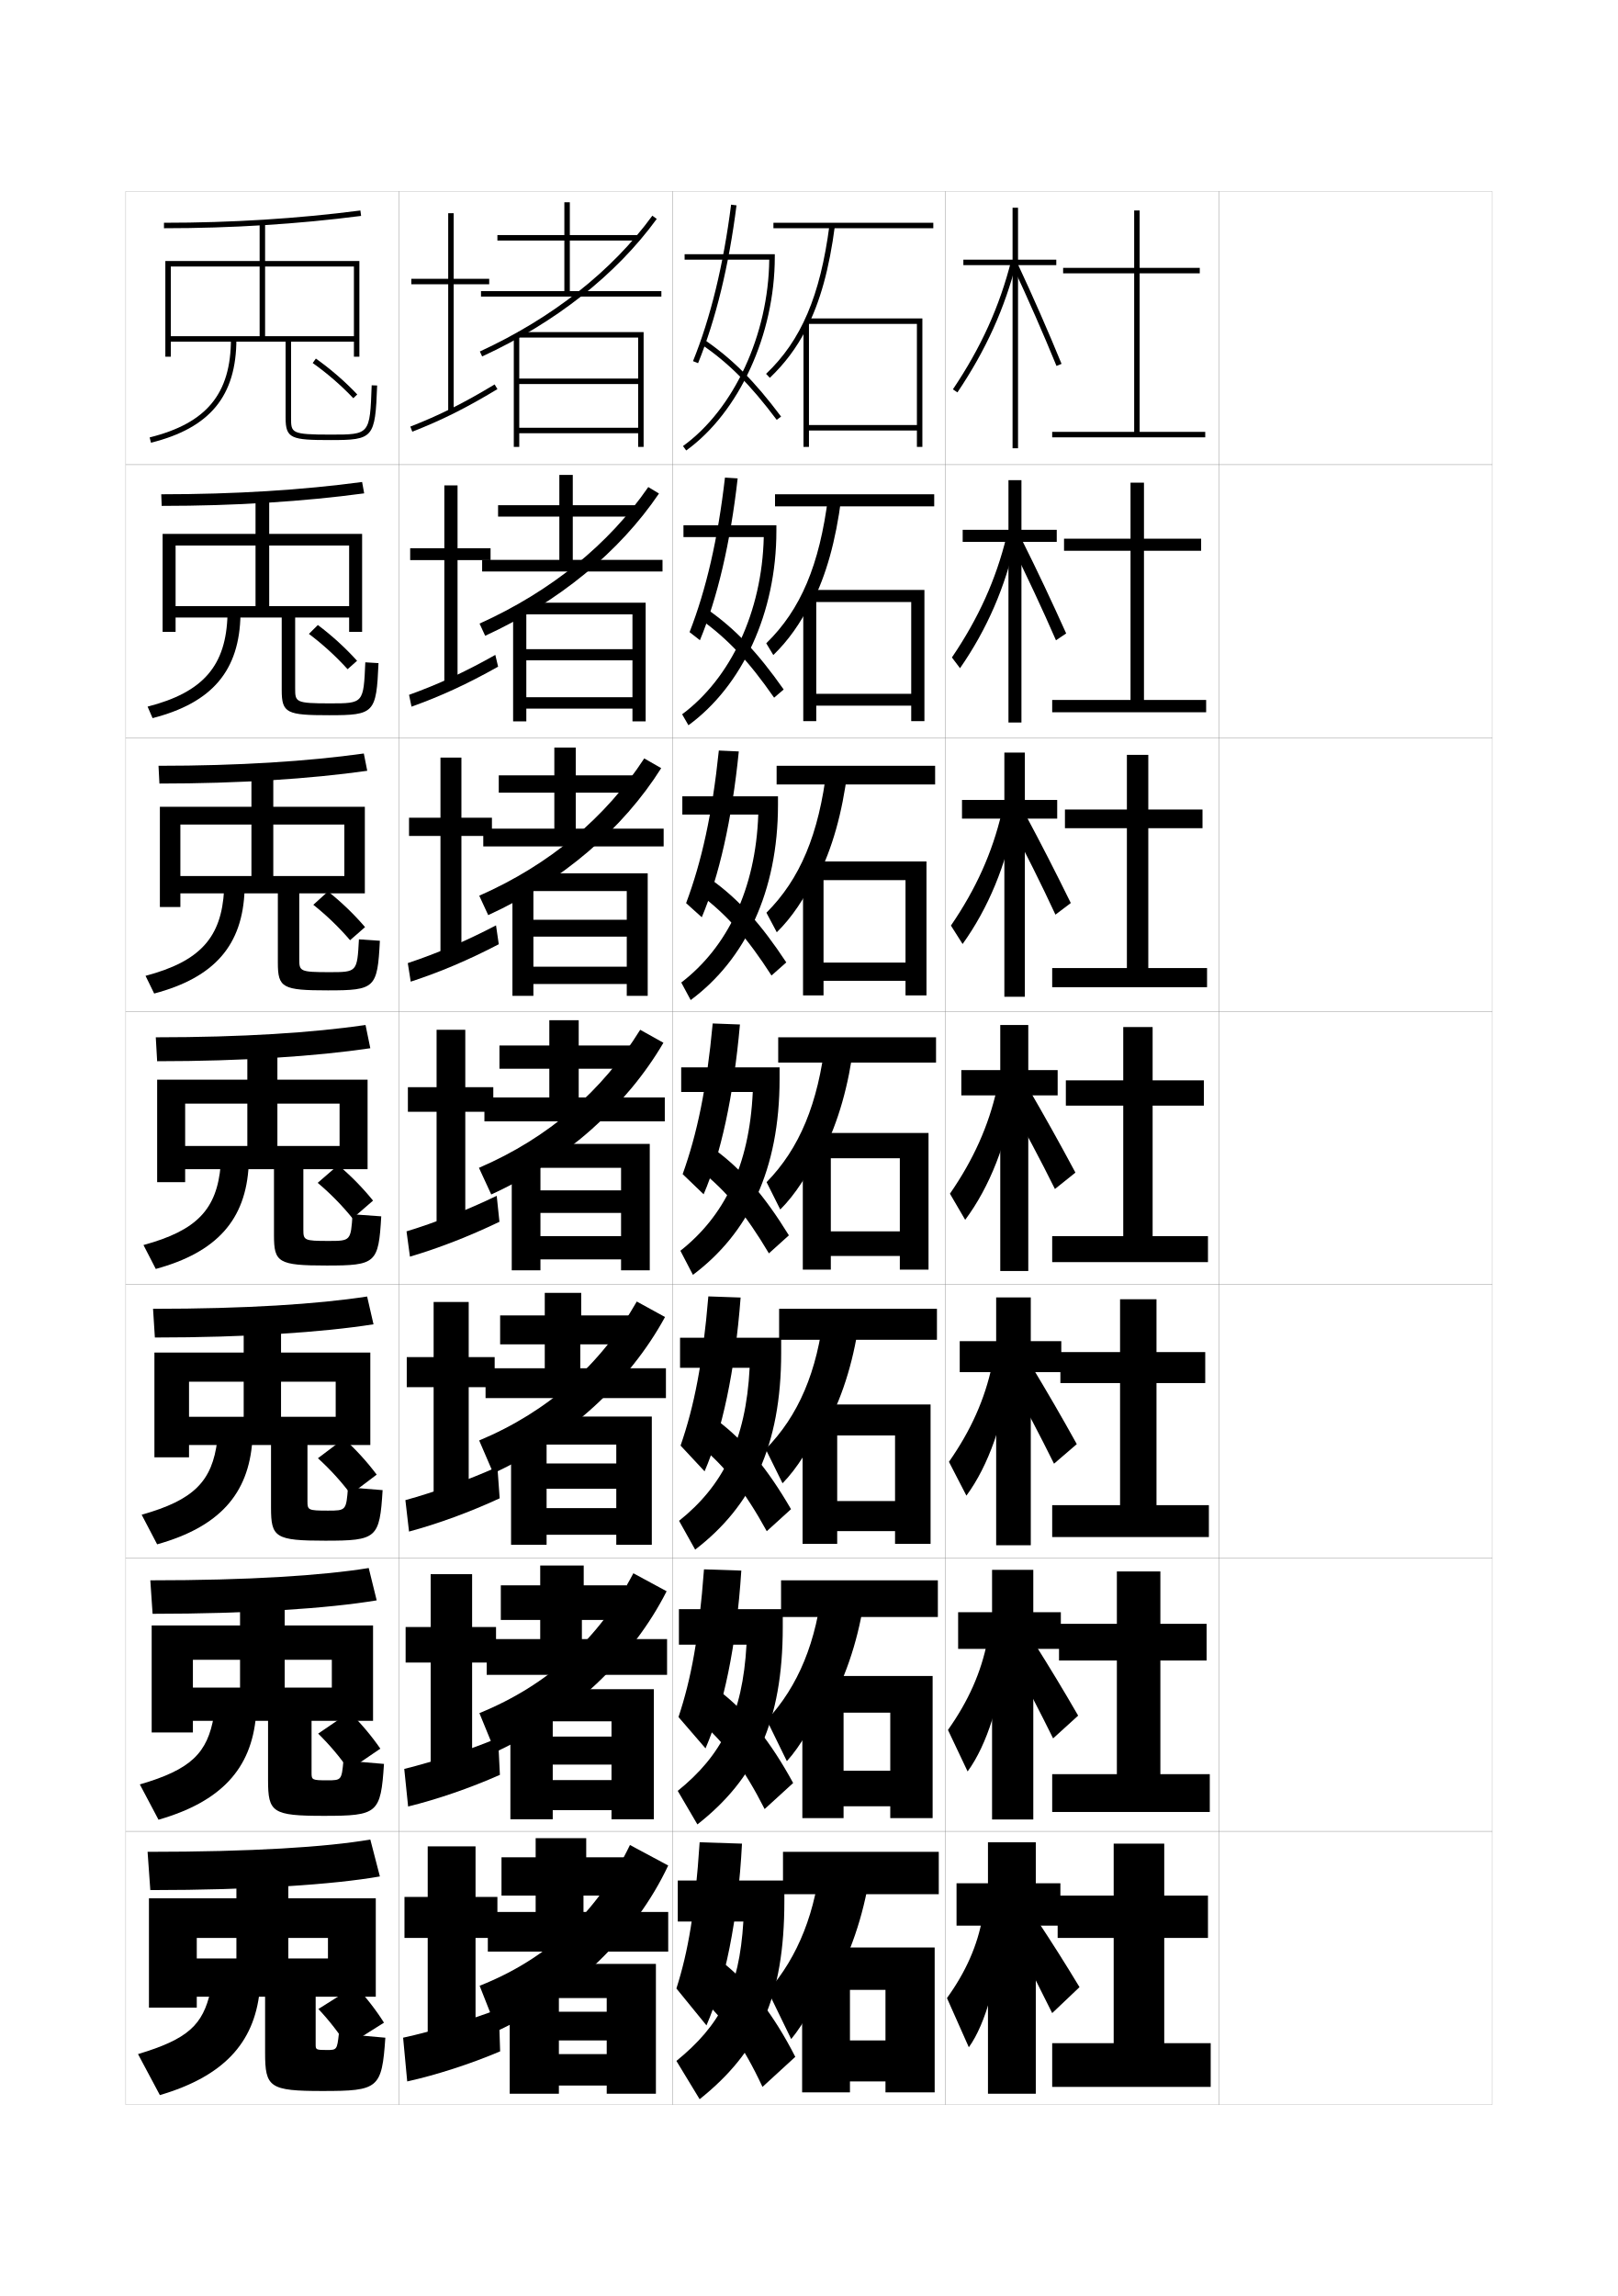
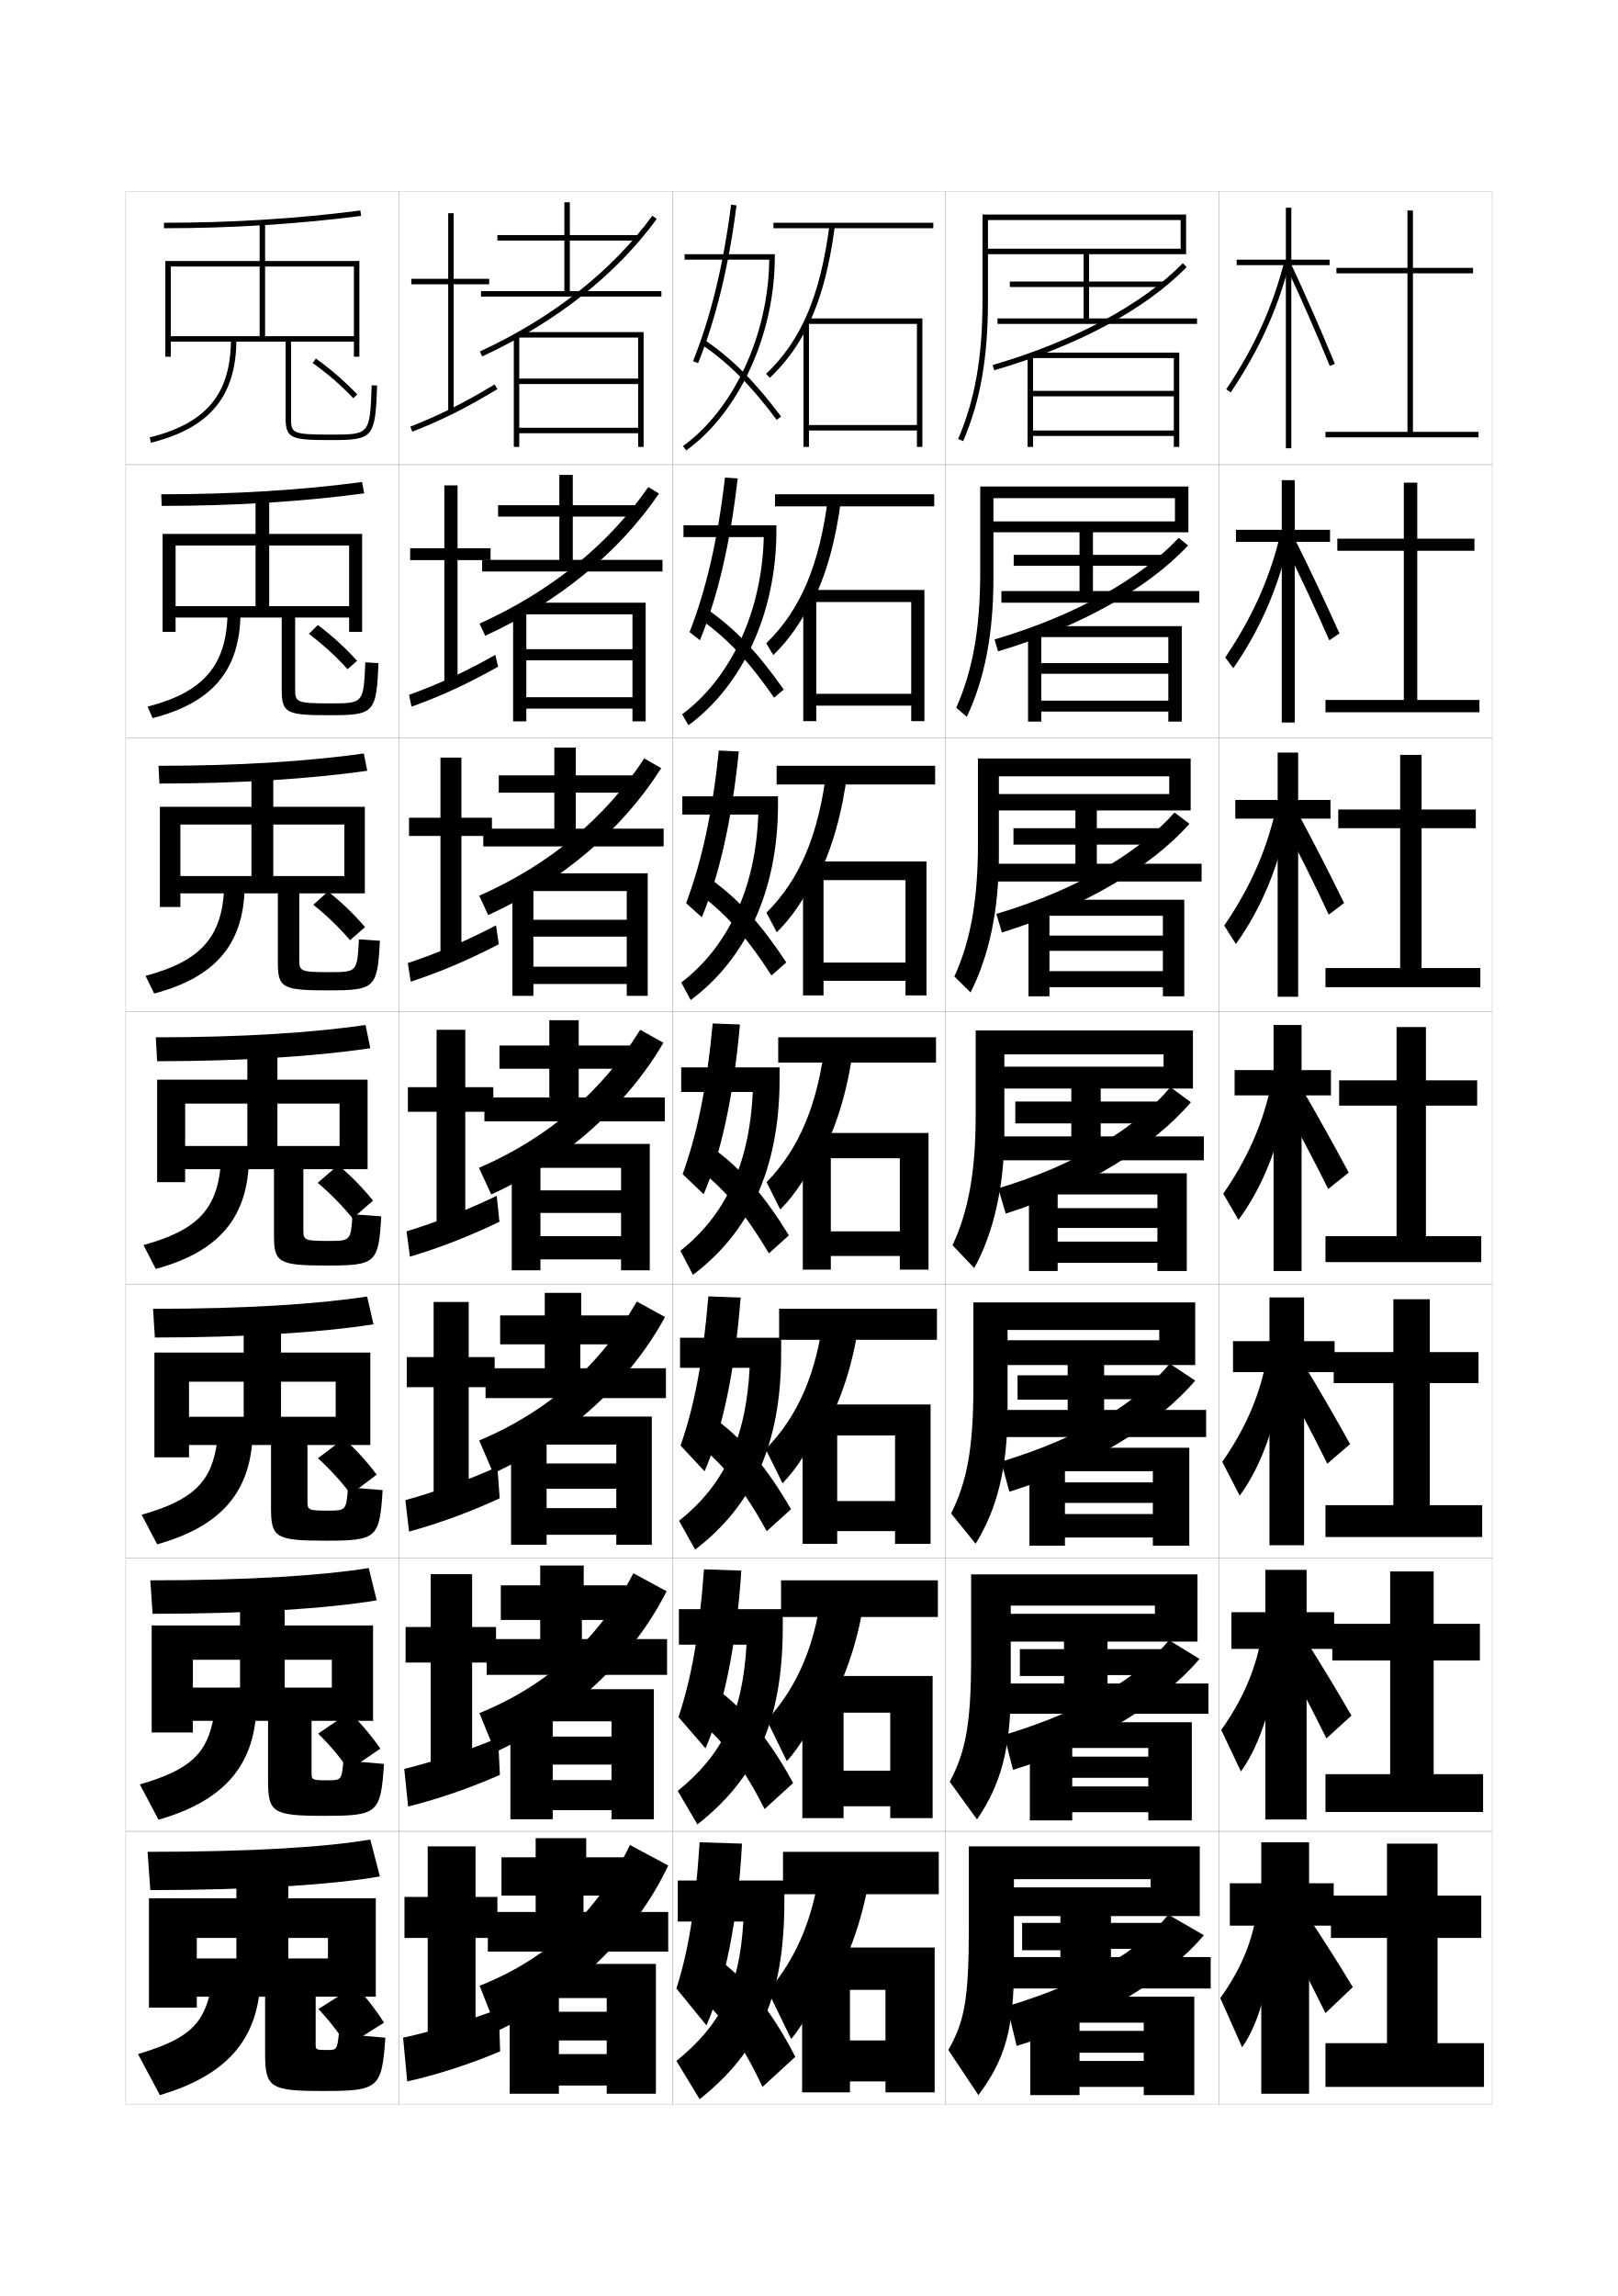
<svg xmlns="http://www.w3.org/2000/svg" version="1.1" id="glyphs" x="0px" y="0px" width="592px" height="840px" viewBox="0 0 592 840" enable-background="new 0 0 592 840" xml:space="preserve">
  <g>
    <rect x="46" y="70" fill="none" stroke="#999999" stroke-width="0.1" width="100" height="100" />
    <rect x="46" y="170" fill="none" stroke="#999999" stroke-width="0.1" width="100" height="100" />
    <rect x="46" y="270" fill="none" stroke="#999999" stroke-width="0.1" width="100" height="100" />
    <rect x="46" y="370" fill="none" stroke="#999999" stroke-width="0.1" width="100" height="100" />
    <rect x="46" y="470" fill="none" stroke="#999999" stroke-width="0.1" width="100" height="100" />
    <rect x="46" y="570" fill="none" stroke="#999999" stroke-width="0.1" width="100" height="100" />
    <rect x="46" y="670" fill="none" stroke="#999999" stroke-width="0.1" width="100" height="100" />
    <rect x="146" y="70" fill="none" stroke="#999999" stroke-width="0.1" width="100" height="100" />
    <rect x="146" y="170" fill="none" stroke="#999999" stroke-width="0.1" width="100" height="100" />
    <rect x="146" y="270" fill="none" stroke="#999999" stroke-width="0.1" width="100" height="100" />
    <rect x="146" y="370" fill="none" stroke="#999999" stroke-width="0.1" width="100" height="100" />
    <rect x="146" y="470" fill="none" stroke="#999999" stroke-width="0.1" width="100" height="100" />
    <rect x="146" y="570" fill="none" stroke="#999999" stroke-width="0.1" width="100" height="100" />
    <rect x="146" y="670" fill="none" stroke="#999999" stroke-width="0.1" width="100" height="100" />
    <rect x="246" y="70" fill="none" stroke="#999999" stroke-width="0.1" width="100" height="100" />
    <rect x="246" y="170" fill="none" stroke="#999999" stroke-width="0.1" width="100" height="100" />
    <rect x="246" y="270" fill="none" stroke="#999999" stroke-width="0.1" width="100" height="100" />
    <rect x="246" y="370" fill="none" stroke="#999999" stroke-width="0.1" width="100" height="100" />
    <rect x="246" y="470" fill="none" stroke="#999999" stroke-width="0.1" width="100" height="100" />
    <rect x="246" y="570" fill="none" stroke="#999999" stroke-width="0.1" width="100" height="100" />
    <rect x="246" y="670" fill="none" stroke="#999999" stroke-width="0.1" width="100" height="100" />
    <rect x="346" y="70" fill="none" stroke="#999999" stroke-width="0.1" width="100" height="100" />
    <rect x="346" y="170" fill="none" stroke="#999999" stroke-width="0.1" width="100" height="100" />
    <rect x="346" y="270" fill="none" stroke="#999999" stroke-width="0.1" width="100" height="100" />
    <rect x="346" y="370" fill="none" stroke="#999999" stroke-width="0.1" width="100" height="100" />
    <rect x="346" y="470" fill="none" stroke="#999999" stroke-width="0.1" width="100" height="100" />
    <rect x="346" y="570" fill="none" stroke="#999999" stroke-width="0.1" width="100" height="100" />
    <rect x="346" y="670" fill="none" stroke="#999999" stroke-width="0.1" width="100" height="100" />
    <rect x="446" y="70" fill="none" stroke="#999999" stroke-width="0.1" width="100" height="100" />
    <rect x="446" y="170" fill="none" stroke="#999999" stroke-width="0.1" width="100" height="100" />
    <rect x="446" y="270" fill="none" stroke="#999999" stroke-width="0.1" width="100" height="100" />
    <rect x="446" y="370" fill="none" stroke="#999999" stroke-width="0.1" width="100" height="100" />
    <rect x="446" y="470" fill="none" stroke="#999999" stroke-width="0.1" width="100" height="100" />
    <rect x="446" y="570" fill="none" stroke="#999999" stroke-width="0.1" width="100" height="100" />
    <rect x="446" y="670" fill="none" stroke="#999999" stroke-width="0.1" width="100" height="100" />
  </g>
  <g>
-     <polygon points="426,747.5 426,709 442,709 442,693.5 426,693.5 426,674.5 407.5,674.5 407.5,693.5 387,693.5 387,709 407.5,709    407.5,747.5 385,747.5 385,763.5 443,763.5 443,747.5  " />
-     <polygon points="424.583,649.084 424.583,607.5 441.5,607.5 441.5,594.084 424.583,594.084    424.583,574.917 408.666,574.917 408.666,594.084 387.5,594.084 387.5,607.5 408.666,607.5    408.666,649.084 385,649.084 385,662.916 442.666,662.916 442.666,649.084  " />
-     <polygon points="423.166,550.667 423.166,506 441,506 441,494.667 423.166,494.667    423.166,475.334 409.833,475.334 409.833,494.667 388,494.667 388,506 409.833,506    409.833,550.667 385,550.667 385,562.333 442.333,562.333 442.333,550.667  " />
-   </g>
-   <g>
-     <polygon points="417,158 417,100 439,100 439,98 417,98 417,77 415,77 415,98 389,98 389,100 415,100 415,158 385,158 385,160    441,160 441,158  " />
-     <polygon points="418.583,256.083 418.583,201.5 439.5,201.5 439.5,197.083 418.583,197.083    418.583,176.583 413.666,176.583 413.666,197.083 389.333,197.083 389.333,201.5    413.666,201.5 413.666,256.083 385,256.083 385,260.583 441.333,260.583 441.333,256.083  " />
-     <polygon points="420.166,354.167 420.166,303 440,303 440,296.167 420.166,296.167    420.166,276.167 412.333,276.167 412.333,296.167 389.667,296.167 389.667,303    412.333,303 412.333,354.167 385,354.167 385,361.167 441.666,361.167 441.666,354.167  " />
-     <polygon points="421.75,452.25 421.75,404.5 440.5,404.5 440.5,395.25 421.75,395.25 421.75,375.75 411,375.75 411,395.25    390,395.25 390,404.5 411,404.5 411,452.25 385,452.25 385,461.75 442,461.75 442,452.25  " />
-   </g>
-   <g>
-     <g>
-       <polygon points="388,689 379,689 379,674 361.5,674 361.5,689 350,689 350,704.5 361.5,704.5 361.5,766 379,766 379,704.5     388,704.5   " />
-       <path d="M359.5,701.5c-1.845,10.264-6.065,19.883-13,29.5l8,18    c6.129-8.473,11.064-25.761,11.5-43.5L359.5,701.5z" />
-       <path d="M371,709c5.024,9.572,9.457,18.29,14,27.5l10-9.5c-5.325-8.814-10.071-16.281-15.5-24.5    L371,709z" />
-     </g>
-     <g>
-       <polygon points="350.584,589.834 350.584,603.25 363,603.25 363,665.667 378.084,665.667     378.084,603.25 388.166,603.25 388.166,589.834 378.084,589.834 378.084,574.334     363,574.334 363,589.834   " />
-       <path d="M346.861,632.906l7.193,15.188c7.068-9.65,12.484-26.588,13.632-44.219    l-6.432-3.416C359.008,611.822,354.358,622.338,346.861,632.906z" />
-       <path d="M370.334,607c5.143,9.516,10.277,19.436,15,29L394.5,627.667    c-5.592-9.694-10.369-17.54-16-26.501L370.334,607z" />
-     </g>
-     <g>
-       <polygon points="351.167,490.667 351.167,502 364.5,502 364.5,565.334 377.167,565.334 377.167,502     388.333,502 388.333,490.667 377.167,490.667 377.167,474.667 364.5,474.667 364.5,490.667       " />
-       <path d="M347.223,534.813l6.388,12.373c8.008-10.826,13.904-27.415,15.763-44.938    l-6.363-2.831C360.359,511.881,355.282,523.292,347.223,534.813z" />
-       <path d="M369.667,505c5.263,9.46,11.099,20.58,16,30.5L394,528.334    c-5.857-10.573-10.667-18.8-16.5-28.501L369.667,505z" />
-     </g>
-   </g>
-   <g>
-     <g>
-       <polygon points="386.5,95 372.5,95 372.5,76 370.5,76 370.5,95 352.5,95 352.5,97 370.5,97 370.5,164 372.5,164 372.5,97     386.5,97   " />
-       <path d="M348.67,142.442l1.66,1.115c10.44-15.53,17.316-30.724,21.64-47.812    l-1.939-0.49C365.766,112.114,358.979,127.108,348.67,142.442z" />
-       <path d="M386.574,133.879C381.75,122.083,376.225,109.477,370.594,97.423l1.812-0.846    c5.644,12.082,11.184,24.72,16.02,36.544L386.574,133.879z" />
-     </g>
-     <g>
-       <polygon points="352.25,193.833 352.25,198.25 369,198.25 369,264.333 373.75,264.333 373.75,198.25     386.666,198.25 386.666,193.833 373.75,193.833 373.75,175.667 369,175.667 369,193.833   " />
-       <path d="M348.309,240.535l2.966,3.93c9.943-14.354,16.653-29.896,20.392-47.094    l-3.391-1.076C364.414,212.056,358.054,226.154,348.309,240.535z" />
-       <path d="M370.062,199.281l3.708-2.063c5.774,11.535,11.081,22.829,16.347,34.529    l-3.734,2.505C381.473,222.963,375.61,210.452,370.062,199.281z" />
-     </g>
-     <g>
-       <polygon points="352,292.667 352,299.5 367.5,299.5 367.5,364.667 375,364.667 375,299.5 386.833,299.5     386.833,292.667 375,292.667 375,275.333 367.5,275.333 367.5,292.667   " />
-       <path d="M347.946,338.628l4.273,6.744c9.445-13.178,15.989-29.069,19.144-46.375    l-4.844-1.661C363.062,311.998,357.13,325.2,347.946,338.628z" />
-       <path d="M369.531,301.141l5.604-3.281c5.904,10.988,10.978,20.938,16.673,32.515    l-5.617,4.252C381.197,323.844,374.996,311.428,369.531,301.141z" />
-     </g>
-     <g>
-       <polygon points="351.75,391.5 351.75,400.75 366,400.75 366,465 376.25,465 376.25,400.75 387,400.75 387,391.5 376.25,391.5     376.25,375 366,375 366,391.5   " />
-       <path d="M347.585,436.721l5.58,9.559c8.947-12.002,15.325-28.242,17.896-45.656    l-6.296-2.246C361.711,411.939,356.206,424.246,347.585,436.721z" />
-       <path d="M369,403c5.383,9.403,11.92,21.725,17,32l7.5-6c-6.124-11.451-10.965-20.059-17-30.5    L369,403z" />
+     <polygon points="526,747.5 526,709 542,709 542,693.5 526,693.5 526,674.5 507.5,674.5 507.5,693.5 487,693.5 487,709 507.5,709    507.5,747.5 485,747.5 485,763.5 543,763.5 543,747.5  " />
+     <polygon points="524.583,649.084 524.583,607.5 541.5,607.5 541.5,594.084 524.583,594.084    524.583,574.917 508.666,574.917 508.666,594.084 487.5,594.084 487.5,607.5 508.666,607.5    508.666,649.084 485,649.084 485,662.916 542.666,662.916 542.666,649.084  " />
+     <polygon points="523.166,550.667 523.166,506 541,506 541,494.667 523.166,494.667    523.166,475.334 509.833,475.334 509.833,494.667 488,494.667 488,506 509.833,506    509.833,550.667 485,550.667 485,562.333 542.333,562.333 542.333,550.667  " />
+   </g>
+   <g>
+     <polygon points="517,158 517,100 539,100 539,98 517,98 517,77 515,77 515,98 489,98 489,100 515,100 515,158 485,158 485,160    541,160 541,158  " />
+     <polygon points="518.583,256.083 518.583,201.5 539.5,201.5 539.5,197.083 518.583,197.083    518.583,176.583 513.666,176.583 513.666,197.083 489.333,197.083 489.333,201.5    513.666,201.5 513.666,256.083 485,256.083 485,260.583 541.333,260.583 541.333,256.083  " />
+     <polygon points="520.166,354.167 520.166,303 540,303 540,296.167 520.166,296.167    520.166,276.167 512.333,276.167 512.333,296.167 489.667,296.167 489.667,303    512.333,303 512.333,354.167 485,354.167 485,361.167 541.666,361.167 541.666,354.167  " />
+     <polygon points="521.75,452.25 521.75,404.5 540.5,404.5 540.5,395.25 521.75,395.25 521.75,375.75 511,375.75 511,395.25    490,395.25 490,404.5 511,404.5 511,452.25 485,452.25 485,461.75 542,461.75 542,452.25  " />
+   </g>
+   <g>
+     <g>
+       <polygon points="488,689 479,689 479,674 461.5,674 461.5,689 450,689 450,704.5 461.5,704.5 461.5,766 479,766 479,704.5     488,704.5   " />
+       <path d="M459.5,701.5c-1.845,10.264-6.065,19.883-13,29.5l8,18    c6.129-8.473,11.064-25.761,11.5-43.5L459.5,701.5z" />
+       <path d="M471,709c5.024,9.572,9.457,18.29,14,27.5l10-9.5c-5.325-8.814-10.071-16.281-15.5-24.5    L471,709z" />
+     </g>
+     <g>
+       <polygon points="450.584,589.834 450.584,603.25 463,603.25 463,665.667 478.084,665.667     478.084,603.25 488.166,603.25 488.166,589.834 478.084,589.834 478.084,574.334     463,574.334 463,589.834   " />
+       <path d="M446.861,632.906l7.193,15.188c7.068-9.65,12.484-26.588,13.632-44.219    l-6.432-3.416C459.008,611.822,454.358,622.338,446.861,632.906z" />
+       <path d="M470.334,607c5.143,9.516,10.277,19.436,15,29L494.5,627.667    c-5.592-9.694-10.369-17.54-16-26.501L470.334,607z" />
+     </g>
+     <g>
+       <polygon points="451.167,490.667 451.167,502 464.5,502 464.5,565.334 477.167,565.334 477.167,502     488.333,502 488.333,490.667 477.167,490.667 477.167,474.667 464.5,474.667 464.5,490.667       " />
+       <path d="M447.223,534.813l6.388,12.373c8.008-10.826,13.904-27.415,15.763-44.938    l-6.363-2.831C460.359,511.881,455.282,523.292,447.223,534.813z" />
+       <path d="M469.667,505c5.263,9.46,11.099,20.58,16,30.5L494,528.334    c-5.857-10.573-10.667-18.8-16.5-28.501L469.667,505z" />
+     </g>
+   </g>
+   <g>
+     <g>
+       <polygon points="486.5,95 472.5,95 472.5,76 470.5,76 470.5,95 452.5,95 452.5,97 470.5,97 470.5,164 472.5,164 472.5,97     486.5,97   " />
+       <path d="M448.67,142.442l1.66,1.115c10.44-15.53,17.316-30.724,21.64-47.812    l-1.939-0.49C465.766,112.114,458.979,127.108,448.67,142.442z" />
+       <path d="M486.574,133.879C481.75,122.083,476.225,109.477,470.594,97.423l1.812-0.846    c5.644,12.082,11.184,24.72,16.02,36.544L486.574,133.879z" />
+     </g>
+     <g>
+       <polygon points="452.25,193.833 452.25,198.25 469,198.25 469,264.333 473.75,264.333 473.75,198.25     486.666,198.25 486.666,193.833 473.75,193.833 473.75,175.667 469,175.667 469,193.833   " />
+       <path d="M448.309,240.535l2.966,3.93c9.943-14.354,16.653-29.896,20.392-47.094    l-3.391-1.076C464.414,212.056,458.054,226.154,448.309,240.535z" />
+       <path d="M470.062,199.281l3.708-2.063c5.774,11.535,11.081,22.829,16.347,34.529    l-3.734,2.505C481.473,222.963,475.61,210.452,470.062,199.281z" />
+     </g>
+     <g>
+       <polygon points="452,292.667 452,299.5 467.5,299.5 467.5,364.667 475,364.667 475,299.5 486.833,299.5     486.833,292.667 475,292.667 475,275.333 467.5,275.333 467.5,292.667   " />
+       <path d="M447.946,338.628l4.273,6.744c9.445-13.178,15.989-29.069,19.144-46.375    l-4.844-1.661C463.062,311.998,457.13,325.2,447.946,338.628z" />
+       <path d="M469.531,301.141l5.604-3.281c5.904,10.988,10.978,20.938,16.673,32.515    l-5.617,4.252C481.197,323.844,474.996,311.428,469.531,301.141z" />
+     </g>
+     <g>
+       <polygon points="451.75,391.5 451.75,400.75 466,400.75 466,465 476.25,465 476.25,400.75 487,400.75 487,391.5 476.25,391.5     476.25,375 466,375 466,391.5   " />
+       <path d="M447.585,436.721l5.58,9.559c8.947-12.002,15.325-28.242,17.896-45.656    l-6.296-2.246C461.711,411.939,456.206,424.246,447.585,436.721z" />
+       <path d="M469,403c5.383,9.403,11.92,21.725,17,32l7.5-6c-6.124-11.451-10.965-20.059-17-30.5    L469,403z" />
    </g>
  </g>
  <g>
    <g>
      <path d="M248,688v15h24c-1.494,24.715-8.451,37.935-24.5,51l8.5,14c21.594-17.255,31-37.188,31-72.5V688    H248z" />
      <path d="M256,674c-1.688,25.396-4.143,39.781-8.5,53.5l11,13.5c6.656-15.317,11.535-38.328,13-66.5    L256,674z" />
      <path d="M256,730.5c9.113,8.297,15.941,17.878,23,33l12-11c-7.957-15.571-16.742-26.737-26.5-34.5    L256,730.5z" />
    </g>
    <g>
      <path d="M248.417,588.708v13h24.731c-1.419,25.709-9.178,40.601-25.163,53.49    l7.195,12.271c21.161-16.578,31.236-37.597,31.236-72.219v-6.542H248.417z" />
      <path d="M248.262,628.188l9.892,11.459c6.489-14.985,11.332-37.391,13.094-65.042    l-13.655-0.458C255.734,598.986,252.937,614.104,248.262,628.188z" />
      <path d="M256.074,629.721c9.232,8.027,16.188,17.309,23.708,32.127l10.437-9.529    c-8.295-15.227-16.892-25.852-26.708-33.457L256.074,629.721z" />
    </g>
    <g>
      <path d="M248.833,489.416v11h25.463c-1.344,26.703-9.904,43.266-25.825,55.98    l5.891,10.54c20.729-15.901,31.472-38.005,31.472-71.937v-5.584H248.833z" />
      <path d="M249.024,528.875l8.784,9.417c6.322-14.652,11.128-36.452,13.188-63.583    l-11.811-0.417C257.156,498.578,254.017,514.428,249.024,528.875z" />
      <path d="M256.147,528.942c9.352,7.757,16.435,16.739,24.416,31.254l8.873-8.06    c-8.633-14.883-17.041-24.966-26.917-32.414L256.147,528.942z" />
    </g>
  </g>
  <g>
    <g>
      <rect x="285.083" y="478.833" width="57.75" height="11.333" />
      <path d="M301.543,479.711c-2.47,22.218-9.41,38.264-21.377,50.455l6.167,12.5    c5.237-5.34,10.453-13.51,15.319-24.454l0.994,3.28    c6.135-11.725,10.07-25.085,11.977-40.037L301.543,479.711z" />
      <polygon points="306.333,519.333 293.667,519.333 293.667,564.833 306.333,564.833     306.333,560.166 327.5,560.166 327.5,564.833 340.5,564.833 340.5,513.833 300.5,513.833     300.5,525.166 327.5,525.166 327.5,549.166 306.333,549.166   " />
    </g>
    <g>
      <rect x="285.792" y="578.166" width="57.375" height="13.417" />
      <path d="M301.021,579.105c-2.153,21.577-8.958,37.809-20.438,50.228l7.333,15    c4.953-5.467,10.104-14.204,15.16-26.228l1.497,4.141    c6.353-12.354,10.403-26.22,12.238-41.269L301.021,579.105z" />
      <polygon points="308.666,619.666 293.583,619.666 293.583,665.166 308.666,665.166     308.666,660.833 325.75,660.833 325.75,665.166 341.25,665.166 341.25,613.166 301.75,613.166     301.75,626.583 325.75,626.583 325.75,647.833 308.666,647.833   " />
    </g>
    <g>
      <rect x="286.5" y="677.5" width="57" height="15.5" />
      <path d="M300.5,678.5c-1.837,20.937-8.506,37.354-19.5,50l8.5,17.5c4.669-5.594,9.755-14.899,15-28    l2,5c6.57-12.983,10.736-27.354,12.5-42.5L300.5,678.5z" />
      <polygon points="311,720 293.5,720 293.5,765.5 311,765.5 311,761.5 324,761.5 324,765.5 342,765.5 342,712.5 303,712.5 303,728     324,728 324,746.5 311,746.5   " />
    </g>
  </g>
  <g>
    <g>
      <rect x="284.75" y="379.5" width="57.75" height="9.25" />
      <path d="M302.064,380.316C299.365,403.835,292.533,420.173,280.5,432.5l5,10    c5.383-5.344,10.525-13.147,15.072-23.28l0.466,2.5    c5.754-11.383,9.469-24.565,11.397-39.786L302.064,380.316z" />
      <polygon points="304,419 293.75,419 293.75,464.5 304,464.5 304,459.5 329.25,459.5 329.25,464.5 339.75,464.5 339.75,414.5     299.25,414.5 299.25,423.75 329.25,423.75 329.25,450.5 304,450.5   " />
    </g>
    <g>
      <rect x="284.167" y="280.167" width="58" height="6.833" />
      <path d="M302.545,281c-2.926,24.306-9.794,40.622-22.108,52.924l3.793,7.15    c5.389-5.275,10.277-12.415,14.485-21.459l0.311,1.667    c5.543-10.911,9.129-23.765,11.096-39.117L302.545,281z" />
      <polygon points="301.333,318.666 293.833,318.666 293.833,364.167 301.333,364.167     301.333,358.833 331.333,358.833 331.333,364.167 339,364.167 339,315.166 298,315.166     298,322 331.333,322 331.333,352.166 301.333,352.166   " />
    </g>
    <g>
      <rect x="283.583" y="180.833" width="58.25" height="4.417" />
      <path d="M303.027,181.686c-3.155,25.093-10.058,41.387-22.653,53.665l2.585,4.299    c5.394-5.207,10.03-11.681,13.898-19.638l0.155,0.834    c5.333-10.439,8.79-22.965,10.794-38.448L303.027,181.686z" />
      <polygon points="298.667,218.333 293.917,218.333 293.917,263.833 298.667,263.833     298.667,258.167 333.417,258.167 333.417,263.833 338.25,263.833 338.25,215.833     296.75,215.833 296.75,220.25 333.417,220.25 333.417,253.833 298.667,253.833   " />
    </g>
    <g>
      <rect x="283" y="81.5" width="58.5" height="2" />
      <path d="M295,120.408c5.123-9.968,8.451-22.164,10.492-37.778l-1.984-0.26    c-3.382,25.881-10.319,42.152-23.197,54.405l1.379,1.449    C287.089,133.086,291.471,127.276,295,120.408L295,120.408z" />
      <polygon points="295.5,116.5 295.5,118.5 335.5,118.5 335.5,155.5 296,155.5 296,118 294,118 294,163.5 296,163.5 296,157.5     335.5,157.5 335.5,163.5 337.5,163.5 337.5,116.5   " />
    </g>
  </g>
  <g>
    <g>
      <path d="M249.25,390.5v9h26.195c-1.27,27.32-10.631,45.555-26.488,58.095l4.586,8.811    c20.297-15.225,31.709-38.414,31.709-71.655v-4.25H249.25z" />
      <path d="M249.787,429.562l7.676,7.375c6.154-14.319,10.924-35.515,13.283-62.125l-9.967-0.375    C258.578,398.17,255.096,414.751,249.787,429.562z" />
      <path d="M256.221,428.164c9.471,7.486,16.682,16.169,25.125,30.381l7.309-6.59    c-8.971-14.538-17.189-24.08-27.125-31.37L256.221,428.164z" />
    </g>
    <g>
      <path d="M277.454,298c-0.946,27.348-11.385,48.605-28.178,61.46l3.448,6.414    C272.718,351.055,284.667,326.109,284.667,294.5v-3.167h-35.001v6.667H277.454z" />
      <path d="M251.049,330.417l5.735,5.167c6.272-14.906,11.029-35.512,13.544-60.666    l-7.306-0.334C260.62,297.761,256.735,315.236,251.049,330.417z" />
      <path d="M282.297,356.896c-8.865-13.783-16.268-22.167-26.005-29.513l3.917-5.603    c10.112,7.26,18.23,16.259,27.495,30.322L282.297,356.896z" />
    </g>
    <g>
      <path d="M279.463,196.5c-0.624,27.375-12.138,51.655-29.869,64.825l2.31,4.017    c19.691-14.412,32.179-41.113,32.179-71.092v-2.083h-34.001V196.5H279.463z" />
      <path d="M252.312,231.271l3.794,2.958c6.39-15.492,11.135-35.51,13.804-59.208    l-4.645-0.293C262.663,197.353,258.375,215.722,252.312,231.271z" />
      <path d="M283.249,255.249c-9.288-13.354-16.882-21.44-26.886-28.645l2.524-3.626    c10.29,7.229,18.306,15.685,27.864,29.273L283.249,255.249z" />
    </g>
    <g>
      <path d="M281.473,95c-0.301,27.402-12.893,54.705-31.559,68.189l1.172,1.621    C270.475,150.805,283.5,122.348,283.5,94v-1h-33v2H281.473z" />
      <path d="M253.574,132.125l1.854,0.75c6.508-16.078,11.24-35.508,14.064-57.749    l-1.984-0.252C264.705,96.944,260.016,116.207,253.574,132.125z" />
      <path d="M284.201,153.601c-9.71-12.925-17.496-20.713-27.767-27.776l1.133-1.648    c10.466,7.197,18.382,15.11,28.233,28.224L284.201,153.601z" />
    </g>
  </g>
  <g>
    <g>
      <polygon points="179,102 166,102 166,78 164,78 164,102 150.5,102 150.5,104 164,104 164,150.5 166,150.5 166,104 179,104   " />
      <path d="M150.863,157.932l-0.727-1.863c10.616-4.134,19.554-8.603,30.847-15.424    l1.033,1.711C170.619,149.241,161.593,153.754,150.863,157.932z" />
    </g>
    <g>
      <polygon points="167.417,177.583 162.583,177.583 162.583,200.583 150.083,200.583     150.083,204.916 162.583,204.916 162.583,250.166 167.417,250.166 167.417,204.916     179.5,204.916 179.5,200.583 167.417,200.583   " />
      <path d="M181.238,239.596l1.022,4.308c-11.314,6.37-20.977,10.797-31.686,14.634    l-0.901-4.326C160.272,250.388,170.161,245.852,181.238,239.596z" />
    </g>
    <g>
      <polygon points="168.833,277.167 161.167,277.167 161.167,299.167 149.667,299.167     149.667,305.833 161.167,305.833 161.167,349.833 168.833,349.833 168.833,305.833     180,305.833 180,299.167 168.833,299.167   " />
      <path d="M181.494,338.548l1.011,6.904c-11.231,5.854-21.531,10.195-32.217,13.692    l-1.076-6.788C159.792,348.841,170.631,344.237,181.494,338.548z" />
    </g>
    <g>
      <polygon points="170.25,376.75 159.75,376.75 159.75,397.75 149.25,397.75 149.25,406.75 159.75,406.75 159.75,449.5     170.25,449.5 170.25,406.75 180.5,406.75 180.5,397.75 170.25,397.75   " />
      <path d="M181.75,437.5l1,9.5c-11.148,5.339-22.084,9.594-32.75,12.75l-1.25-9.25    C159.312,447.295,171.102,442.623,181.75,437.5z" />
    </g>
    <g>
      <polygon points="171.5,476.333 158.667,476.333 158.667,496.5 148.833,496.5 148.833,507.5     158.667,507.5 158.667,548.833 171.5,548.833 171.5,507.5 181,507.5 181,496.5 171.5,496.5   " />
      <path d="M182,536.666l0.833,11.5c-11.002,5.08-22.525,9.285-33.167,12.167l-1.333-11.5    C158.871,545.938,171.628,541.357,182,536.666z" />
    </g>
    <g>
      <polygon points="172.75,575.916 157.583,575.916 157.583,595.25 148.417,595.25 148.417,608.25     157.583,608.25 157.583,648.166 172.75,648.166 172.75,608.25 181.5,608.25 181.5,595.25 172.75,595.25   " />
      <path d="M182.25,635.834l0.667,13.499c-10.856,4.821-22.967,8.976-33.584,11.584    l-1.417-13.75C158.431,644.583,172.156,640.091,182.25,635.834z" />
    </g>
    <g>
      <polygon points="174,675.5 156.5,675.5 156.5,694 148,694 148,709 156.5,709 156.5,747.5 174,747.5 174,709 182,709 182,694     174,694   " />
      <path d="M182.5,735c-9.816,3.825-24.509,8.228-35,10.5l1.5,16c10.592-2.334,23.291-6.438,34-11    L182.5,735z" />
    </g>
  </g>
  <g>
    <polygon points="208.5,106.5 208.5,88 233.5,88 233.5,86 208.5,86 208.5,74 206.5,74 206.5,86 182,86 182,88 206.5,88 206.5,106.5    176,106.5 176,108.5 242,108.5 242,106.5  " />
    <path d="M176.419,130.408l-0.838-1.816c26.516-12.243,48.34-29.423,63.111-49.681   l1.615,1.178C225.336,100.622,203.244,118.022,176.419,130.408z" />
    <polygon points="189.5,121.5 189.5,123.5 233.5,123.5 233.5,138.5 190,138.5 190,140.5 233.5,140.5 233.5,156.5 190,156.5 190,123    188,123 188,163.5 190,163.5 190,158.5 233.5,158.5 233.5,163.5 235.5,163.5 235.5,121.5  " />
  </g>
  <g>
    <polygon points="213.5,699.5 213.5,693.5 228.5,693.5 228.5,679.5 214.5,679.5 214.5,672.5 196,672.5 196,679.5 183.5,679.5    183.5,693.5 196,693.5 196,699.5 178.5,699.5 178.5,714 244.5,714 244.5,699.5  " />
    <path d="M230.5,675c-11.927,24.802-30.313,41.719-55,51.5L182,743   c27.709-12.889,50.567-35.123,62.5-60.5L230.5,675z" />
    <polygon points="204.5,728.5 186.5,728.5 186.5,766 204.5,766 204.5,763 222,763 222,766 240,766 240,718.5 201.5,718.5 201.5,731    222,731 222,736 204.5,736 204.5,746.5 222,746.5 222,751.5 204.5,751.5  " />
  </g>
  <g>
    <g>
      <polygon points="209.583,204.833 209.583,189 232.667,189 232.667,184.833 209.583,184.833     209.583,173.75 204.667,173.75 204.667,184.833 182.25,184.833 182.25,189     204.667,189 204.667,204.833 176.416,204.833 176.416,209.083 242.416,209.083     242.416,204.833   " />
      <path d="M177.529,232.605l-2.059-4.461c26.211-11.833,47.301-29.025,61.741-49.954    l3.911,2.369C226.656,201.899,204.524,220.183,177.529,232.605z" />
      <polygon points="191.5,220.5 191.5,224.75 231.417,224.75 231.417,237.5     192.583,237.5 192.583,241.583 231.417,241.583 231.417,255.083 192.583,255.083     192.583,223.917 187.75,223.917 187.75,263.917 192.583,263.917 192.583,259.25     231.417,259.25 231.417,263.917 236.25,263.917 236.25,220.5   " />
    </g>
    <g>
      <polygon points="210.667,303.167 210.667,290 231.833,290 231.833,283.667 210.667,283.667     210.667,273.5 202.833,273.5 202.833,283.667 182.5,283.667 182.5,290 202.833,290     202.833,303.167 176.833,303.167 176.833,309.667 242.833,309.667 242.833,303.167   " />
      <path d="M178.64,334.803l-3.279-7.105c25.905-11.423,46.262-28.627,60.37-50.227    l6.205,3.559C227.977,303.177,205.804,322.344,178.64,334.803z" />
      <polygon points="193.5,319.5 193.5,326 229.333,326 229.333,336.5 195.167,336.5 195.167,342.667     229.333,342.667 229.333,353.667 195.167,353.667 195.167,324.833 187.5,324.833     187.5,364.333 195.167,364.333 195.167,360 229.333,360 229.333,364.333 237,364.333 237,319.5       " />
    </g>
    <g>
      <polygon points="211.75,401.5 211.75,391 231,391 231,382.5 211.75,382.5 211.75,373.25 201,373.25 201,382.5 182.75,382.5     182.75,391 201,391 201,401.5 177.25,401.5 177.25,410.25 243.25,410.25 243.25,401.5   " />
      <path d="M179.75,437l-4.5-9.75c25.601-11.013,45.223-28.229,59-50.5l8.5,4.75    C229.297,404.455,207.084,424.505,179.75,437z" />
      <polygon points="195.5,418.5 195.5,427.25 227.25,427.25 227.25,435.5 197.75,435.5 197.75,443.75 227.25,443.75 227.25,452.25     197.75,452.25 197.75,425.75 187.25,425.75 187.25,464.75 197.75,464.75 197.75,460.75 227.25,460.75 227.25,464.75     237.75,464.75 237.75,418.5   " />
    </g>
    <g>
      <polygon points="212.333,500.583 212.333,491.833 230.167,491.833 230.167,481.25     212.667,481.25 212.667,473 199.333,473 199.333,481.25 183,481.25 183,491.833 199.333,491.833     199.333,500.583 177.667,500.583 177.667,511.5 243.667,511.5 243.667,500.583   " />
      <path d="M233,476.167l10.333,5.667C230.387,505.596,207.959,526.373,180.5,539l-5.167-12    C200.629,516.398,219.839,499.281,233,476.167z" />
      <polygon points="200,526.666 187,526.666 187,565.166 200,565.166 200,561.5 225.5,561.5 225.5,565.166     238.5,565.166 238.5,518.25 197.5,518.25 197.5,528.5 225.5,528.5 225.5,535.416 200,535.416 200,544.666     225.5,544.666 225.5,551.75 200,551.75   " />
    </g>
    <g>
      <polygon points="212.917,599.666 212.917,592.666 229.333,592.666 229.333,580 213.583,580     213.583,572.75 197.667,572.75 197.667,580 183.25,580 183.25,592.666 197.667,592.666     197.667,599.666 178.083,599.666 178.083,612.75 244.083,612.75 244.083,599.666   " />
      <path d="M231.75,575.584l12.167,6.583C231.478,606.736,208.834,628.242,181.25,641l-5.833-14.25    C200.408,616.559,219.206,599.541,231.75,575.584z" />
      <polygon points="202.25,627.583 186.75,627.583 186.75,665.583 202.25,665.583 202.25,662.25 223.75,662.25     223.75,665.583 239.25,665.583 239.25,618 199.5,618 199.5,629.75 223.75,629.75 223.75,635.333 202.25,635.333     202.25,645.583 223.75,645.583 223.75,651.25 202.25,651.25   " />
    </g>
  </g>
  <g>
    <path d="M60,83.5v-2c24.695,0,48.876-1.511,71.871-4.492l0.258,1.984   C109.049,81.983,84.781,83.5,60,83.5z" />
    <path d="M136.001,140.964C135.341,159,135.341,159,121,159c-14.5,0-14.5-0.587-14.5-6.2V125h23v5.5h2   v-35H97v-14h-2v14H60.5v35h2v-33H95V123h2V97.5h32.5V123h-67v2h42v27.8C104.5,160.493,106.573,161,121,161   c15.661,0,16.297-0.746,16.999-19.964L136.001,140.964z" />
    <path d="M55.242,161.971l-0.484-1.941C75.605,154.834,84.5,144.059,84.5,124h2   C86.5,144.872,76.859,156.583,55.242,161.971z" />
    <path d="M129.274,145.688c-4.415-4.658-9.551-9.109-14.854-12.872l1.158-1.631   c5.406,3.837,10.644,8.376,15.146,13.128L129.274,145.688z" />
  </g>
  <g>
    <path d="M59.167,185.083L59,180.833c27.042,0,51.742-1.571,73.497-4.495l0.756,4.156   C111.271,183.466,86.103,185.083,59.167,185.083z" />
    <path d="M127.75,225.917v5.25h4.75v-35.833h-34v-13.5h-5v13.5h-34v35.833h4.75v-31.583H93.5V221.75h5   v-22.167h29.25V221.75h-63.5v4.167h38.833V252.5c0,8.439,1.875,9.167,17.417,9.167   c16.475,0,17.2-0.775,18-19.059l-4.832-0.298   c-0.653,15.011-0.674,15.024-12.917,15.024c-12.648,0-12.75-0.469-12.75-5.5v-25.917H127.75z" />
    <path d="M55.828,262.73l-1.823-4.211C74.428,253.274,82.789,243.525,83.25,224.75H88   C87.659,245.33,77.695,257.104,55.828,262.73z" />
    <path d="M127.183,244.833c-4.176-4.635-9.049-9.086-14.152-12.915l3.272-3.254   c5.171,3.878,10.112,8.388,14.348,13.085L127.183,244.833z" />
  </g>
  <g>
    <path d="M58.333,286.667L58,280.167c29.388,0,54.608-1.631,75.124-4.498l1.253,6.328   C113.494,284.948,87.425,286.667,58.333,286.667z" />
    <path d="M126,326.833L126,326.833h7.5v-31.667H100v-13h-8v13H58.5v36.667H66v-30.166h26V320.5   h8v-18.833h26V320.5H66v6.333h35.667v25.367c0,9.185,1.678,10.133,18.333,10.133   c17.288,0,18.104-0.805,19-18.154l-7.666-0.524   c-0.645,11.987-0.688,12.013-10.834,12.013c-10.797,0-11-0.351-11-4.8v-24.034H126z" />
    <path d="M56.414,363.49l-3.161-6.48C73.25,351.715,81.077,342.991,82,325.5h7.5   C88.817,345.788,78.53,357.626,56.414,363.49z" />
    <path d="M128.092,343.979c-3.937-4.612-8.548-9.063-13.451-12.958l5.386-4.877   c4.936,3.919,9.581,8.399,13.549,13.043L128.092,343.979z" />
  </g>
  <g>
    <g>
      <path d="M57.5,388.25L57,379.5c31.734,0,57.475-1.69,76.75-4.5l1.75,8.5    C115.717,386.431,88.746,388.25,57.5,388.25z" />
      <path d="M124.25,427.75L124.25,427.75h10.25V395h-33v-12.5h-11V395h-33v37.5h10.25v-28.75H90.5v15.5h11v-15.5h22.75v15.5h-56.5    v8.5h32.5v24.15C100.25,461.83,101.73,463,119.5,463c18.101,0,19.008-0.834,20-18l-10.5-0.75    c-0.637,9.692-0.702,9.75-8.75,9.75c-8.946,0-9.25-0.231-9.25-4.1V427.75H124.25z" />
      <path d="M57,464.25l-4.5-8.75c19.572-5.345,26.865-13.042,28.25-29.25H91    C89.977,446.246,79.366,458.147,57,464.25z" />
      <path d="M136.5,439.25l-7.5,6.5c-3.697-4.589-8.046-9.04-12.75-13l7.5-6.5    C128.45,430.21,132.799,434.661,136.5,439.25z" />
    </g>
    <g>
      <path d="M134.333,474.333L136.667,484.5c-18.795,2.94-46.729,4.833-80,4.833L56,478.833    C89.906,478.833,116.112,477.127,134.333,474.333z" />
      <path d="M69.166,528.666v-10.333h53.667V505.5h-20v12.833H89.167V505.5H69.166v27.666H56.5    v-38.333h32.667v-12h13.667v12h32.667v33.833h-12.667l0,0H112.5v20.601    c0,3.203,0.246,3.399,7.5,3.399c6.617,0,6.687-0.053,7.333-8.5l12.667,1    c-1.089,17.648-2.086,18.5-21,18.5c-18.32,0-19.833-1.225-19.833-12.066v-22.934    H69.166z" />
      <path d="M57.5,565l-5.667-10.834C70.98,548.771,77.653,541.924,79.5,527h12.833    C90.969,546.703,80.115,558.658,57.5,565z" />
      <path d="M137.833,539.5l-9.5,7.166c-3.443-4.608-7.518-9.097-12-13.166l9.5-7.167    C130.311,530.404,134.386,534.893,137.833,539.5z" />
    </g>
    <g>
      <path d="M134.917,573.667L137.833,585.5c-17.807,2.951-46.705,4.917-82,4.917L55,578.167    C91.078,578.167,117.75,576.445,134.917,573.667z" />
      <path d="M70.583,629.584v-12.167h50.834V607.25h-17.25v10.167H87.833V607.25h-17.25v26.583H55.5    v-39.166h32.333v-11.5h16.334v11.5H136.5v34.917h-15.083l0,0H114v19.05    c0,2.537,0.189,2.7,5.75,2.7c5.187,0,5.26-0.049,5.917-7.25l14.833,1.25    c-1.186,18.131-2.273,19-22,19c-18.871,0-20.417-1.281-20.417-13.034v-21.716H70.583z" />
      <path d="M58,665.75l-6.833-12.916C69.889,647.389,75.941,641.391,78.25,627.75h15.417    C91.961,647.162,80.865,659.17,58,665.75z" />
      <path d="M139.167,639.75l-11.5,7.834c-3.19-4.63-6.991-9.154-11.25-13.334l11.5-7.834    C132.172,630.598,135.973,635.123,139.167,639.75z" />
    </g>
    <g>
      <path d="M135.5,673l3.5,13.5c-16.819,2.962-46.681,5-84,5l-1-14C92.25,677.5,119.389,675.763,135.5,673z" />
      <path d="M72,730.5v-14h48V709h-14.5v7.5h-19V709H72v25.5H54.5v-40h32v-11h19v11h32v36H120l0,0h-4.5V748    c0,1.872,0.132,2,4,2c3.756,0,3.833-0.043,4.5-6l17,1.5c-1.282,18.614-2.46,19.5-23,19.5    c-19.422,0-21-1.336-21-14v-20.5H72z" />
      <path d="M95,728.5c-2.046,19.12-13.385,31.182-36.5,38l-8-15c18.297-5.495,23.729-10.643,26.5-23    H95z" />
      <path d="M140.5,740c-2.94-4.646-6.467-9.208-10.5-13.5l-13.5,8.5    c4.037,4.29,7.563,8.851,10.5,13.5L140.5,740z" />
    </g>
  </g>
+   <path d="M361.5,110V80.5H432V91h-70.5v2H434V78.5h-74.5V110c0,20.667-2.751,36.273-8.919,50.604  l1.838,0.791C358.699,146.803,361.5,130.952,361.5,110z" />
+   <g>
+     <path d="M362.5,194.75h72.333v-16.75h-76.167v31.417c0,20.773-2.785,35.974-8.769,49.511   l3.87,3.311C360.274,248.348,363.5,232.008,363.5,211.583V182.25h66.416v8.5H362.5V194.75z" />
+     <path d="M357.833,277.5v31.333c0,20.879-2.819,35.673-8.618,48.418l5.902,5.831   C361.85,349.893,365.5,333.064,365.5,313.167V284h62.333v6.5H363.5v6h72.166v-19H357.833z" />
+     <path d="M357,377v31.25c0,20.985-2.854,35.372-8.469,47.324l7.937,8.352   C363.426,451.438,367.5,434.121,367.5,414.75v-29h58.25v4.5H364.5v8h72V377H357z" />
+     <path d="M356.167,476.5v30.833c0,22.789-2.463,34.983-8.146,46.384l8.957,11.067   c7.838-12.602,11.688-27.839,11.688-48.45v-29.751h55.499v3.75H365.5v9.083h71.833V476.5   H356.167z" />
+     <path d="M355.334,576v30.416c0,24.593-2.072,34.596-7.823,45.442l9.979,13.784   c8.719-12.716,12.345-25.872,12.345-47.726v-30.501h52.749v3H366.5v10.167h71.666V576   H355.334z" />
+   </g>
+   <path d="M439,701v-25.5h-84.5v30c0,26.396-1.682,34.206-7.5,44.5l11,16.5c9.599-12.829,13-23.905,13-47v-32  h50v3h-53.5V701H439z" />
+   <g>
+     <polygon points="398.5,116.5 398.5,105 426,105 426,103 398.5,103 398.5,92 396.5,92 396.5,103 369.5,103 369.5,105 396.5,105    396.5,116.5 365,116.5 365,118.5 438,118.5 438,116.5  " />
+     <path d="M363.778,135.46l-0.557-1.92c29.475-8.556,54.83-22.129,69.562-37.238   l1.432,1.396C419.029,113.273,394.014,126.684,363.778,135.46z" />
+     <polygon points="377.5,129 377.5,131 429.5,131 429.5,143 378,143 378,145 429.5,145 429.5,157.5 378,157.5 378,130 376,130    376,163.5 378,163.5 378,159.5 429.5,159.5 429.5,163.5 431.5,163.5 431.5,129  " />
+   </g>
+   <g>
+     <polygon points="395,193.75 395,203 370.916,203 370.916,207 395,207 395,216.25 366.416,216.25    366.416,220.5 438.833,220.5 438.833,216.25 399.916,216.25 399.916,207 426.083,207 426.083,203    399.916,203 399.916,193.75  " />
+     <path d="M365.186,238.307l-1.288-4.364c29.287-8.592,53.417-22.168,67.375-37.159   l3.454,2.764C420.074,215.261,395.145,229.357,365.186,238.307z" />
+     <polygon points="381,256.333 427.5,256.333 427.5,246.5 381,246.5 381,242.583 427.5,242.583    427.5,233.083 380.083,233.083 380.083,229.083 432.416,229.083 432.416,264 427.5,264    427.5,260.333 381,260.333 381,264 376.166,264 376.166,231.417 381,231.417  " />
+   </g>
+   <g>
+     <polygon points="393.5,295.5 393.5,303 370.833,303 370.833,309 393.5,309 393.5,316 365.083,316 365.083,322.5    439.666,322.5 439.666,316 401.333,316 401.333,309 426.166,309 426.166,303 401.333,303    401.333,295.5  " />
+     <path d="M366.593,341.153l-2.019-6.807c29.1-8.63,52.003-22.209,65.188-37.08   l5.477,4.132C421.119,317.249,396.275,332.03,366.593,341.153z" />
+     <polygon points="384,355.292 425.5,355.292 425.5,347.875 384,347.875 384,342.292 425.5,342.292    425.5,335.041 382.666,335.041 382.666,329.167 433.333,329.167 433.333,364.5 425.5,364.5    425.5,361.167 384,361.167 384,364.5 376.333,364.5 376.333,332.833 384,332.833  " />
+   </g>
+   <g>
+     <g>
+       <polygon points="392,397.25 392,403 371.5,403 371.5,411 392,411 392,415.75 367,415.75 367,424.5 440.5,424.5 440.5,415.75     402.75,415.75 402.75,411 426.25,411 426.25,403 402.75,403 402.75,397.25   " />
+       <path d="M368,444l-2.75-9.25c28.913-8.667,50.59-22.249,63-37l7.5,5.5    C422.163,419.236,397.407,434.704,368,444z" />
+       <polygon points="387,454.25 423.5,454.25 423.5,449.25 387,449.25 387,442 423.5,442 423.5,437 385.25,437 385.25,429.25     434.25,429.25 434.25,465 423.5,465 423.5,462 387,462 387,465 376.5,465 376.5,434.25 387,434.25   " />
+     </g>
+     <g>
+       <polygon points="390.666,498.416 390.666,503.167 372.334,503.167 372.334,512.084     390.666,512.084 390.666,515.833 368,515.833 368,525.75 441.334,525.75 441.334,515.833     404,515.833 404,511.916 426.334,511.916 426.334,503.167 404,503.167 404,498.416   " />
+       <path d="M366.333,534.75C395.547,525.955,416.145,513.151,428,498.917l9.333,6.167    c-13.463,15.891-38.388,31.459-67.999,40.666L366.333,534.75z" />
+       <polygon points="389.667,553.916 421.834,553.916 421.834,549.834 389.667,549.834     389.667,542.333 421.834,542.333 421.834,538.25 388.166,538.25 388.166,529.667     435.167,529.667 435.167,565.5 421.834,565.5 421.834,562.5 389.667,562.5 389.667,565.5     376.667,565.5 376.667,535.834 389.667,535.834   " />
+     </g>
+     <g>
+       <polygon points="389.333,599.583 389.333,603.334 373.167,603.334 373.167,613.167     389.333,613.167 389.333,615.916 369,615.916 369,627 442.167,627 442.167,615.916     405.25,615.916 405.25,612.833 426.417,612.833 426.417,603.334 405.25,603.334 405.25,599.583       " />
+       <path d="M367.416,634.75c29.515-8.924,49.033-20.948,60.334-34.666l11.166,6.833    C425.577,622.713,400.484,638.383,370.667,647.5L367.416,634.75z" />
+       <polygon points="392.334,637.417 392.334,653.583 420.167,653.583 420.167,650.417     392.334,650.417 392.334,642.666 420.167,642.666 420.167,639.5 391.083,639.5     391.083,630.084 436.084,630.084 436.084,666 420.167,666 420.167,663 392.334,663     392.334,666 376.834,666 376.834,637.417   " />
+     </g>
+   </g>
+   <g>
+     <polygon points="388,700 388,703.5 374,703.5 374,713.5 388,713.5 388,716 370,716 370,727.5 443,727.5 443,716 406.5,716    406.5,713 426.5,713 426.5,703.5 406.5,703.5 406.5,700  " />
+     <path d="M368.5,734l3.5,14.5c30.023-9.028,55.284-24.799,68.5-40.5l-13-7.5   C416.753,713.702,398.314,724.947,368.5,734z" />
+     <polygon points="395,739 377,739 377,766.5 395,766.5 395,763.5 418.5,763.5 418.5,766.5 437,766.5 437,730.5 394,730.5 394,740    418.5,740 418.5,743 395,743 395,751 418.5,751 418.5,754 395,754  " />
+   </g>
</svg>
